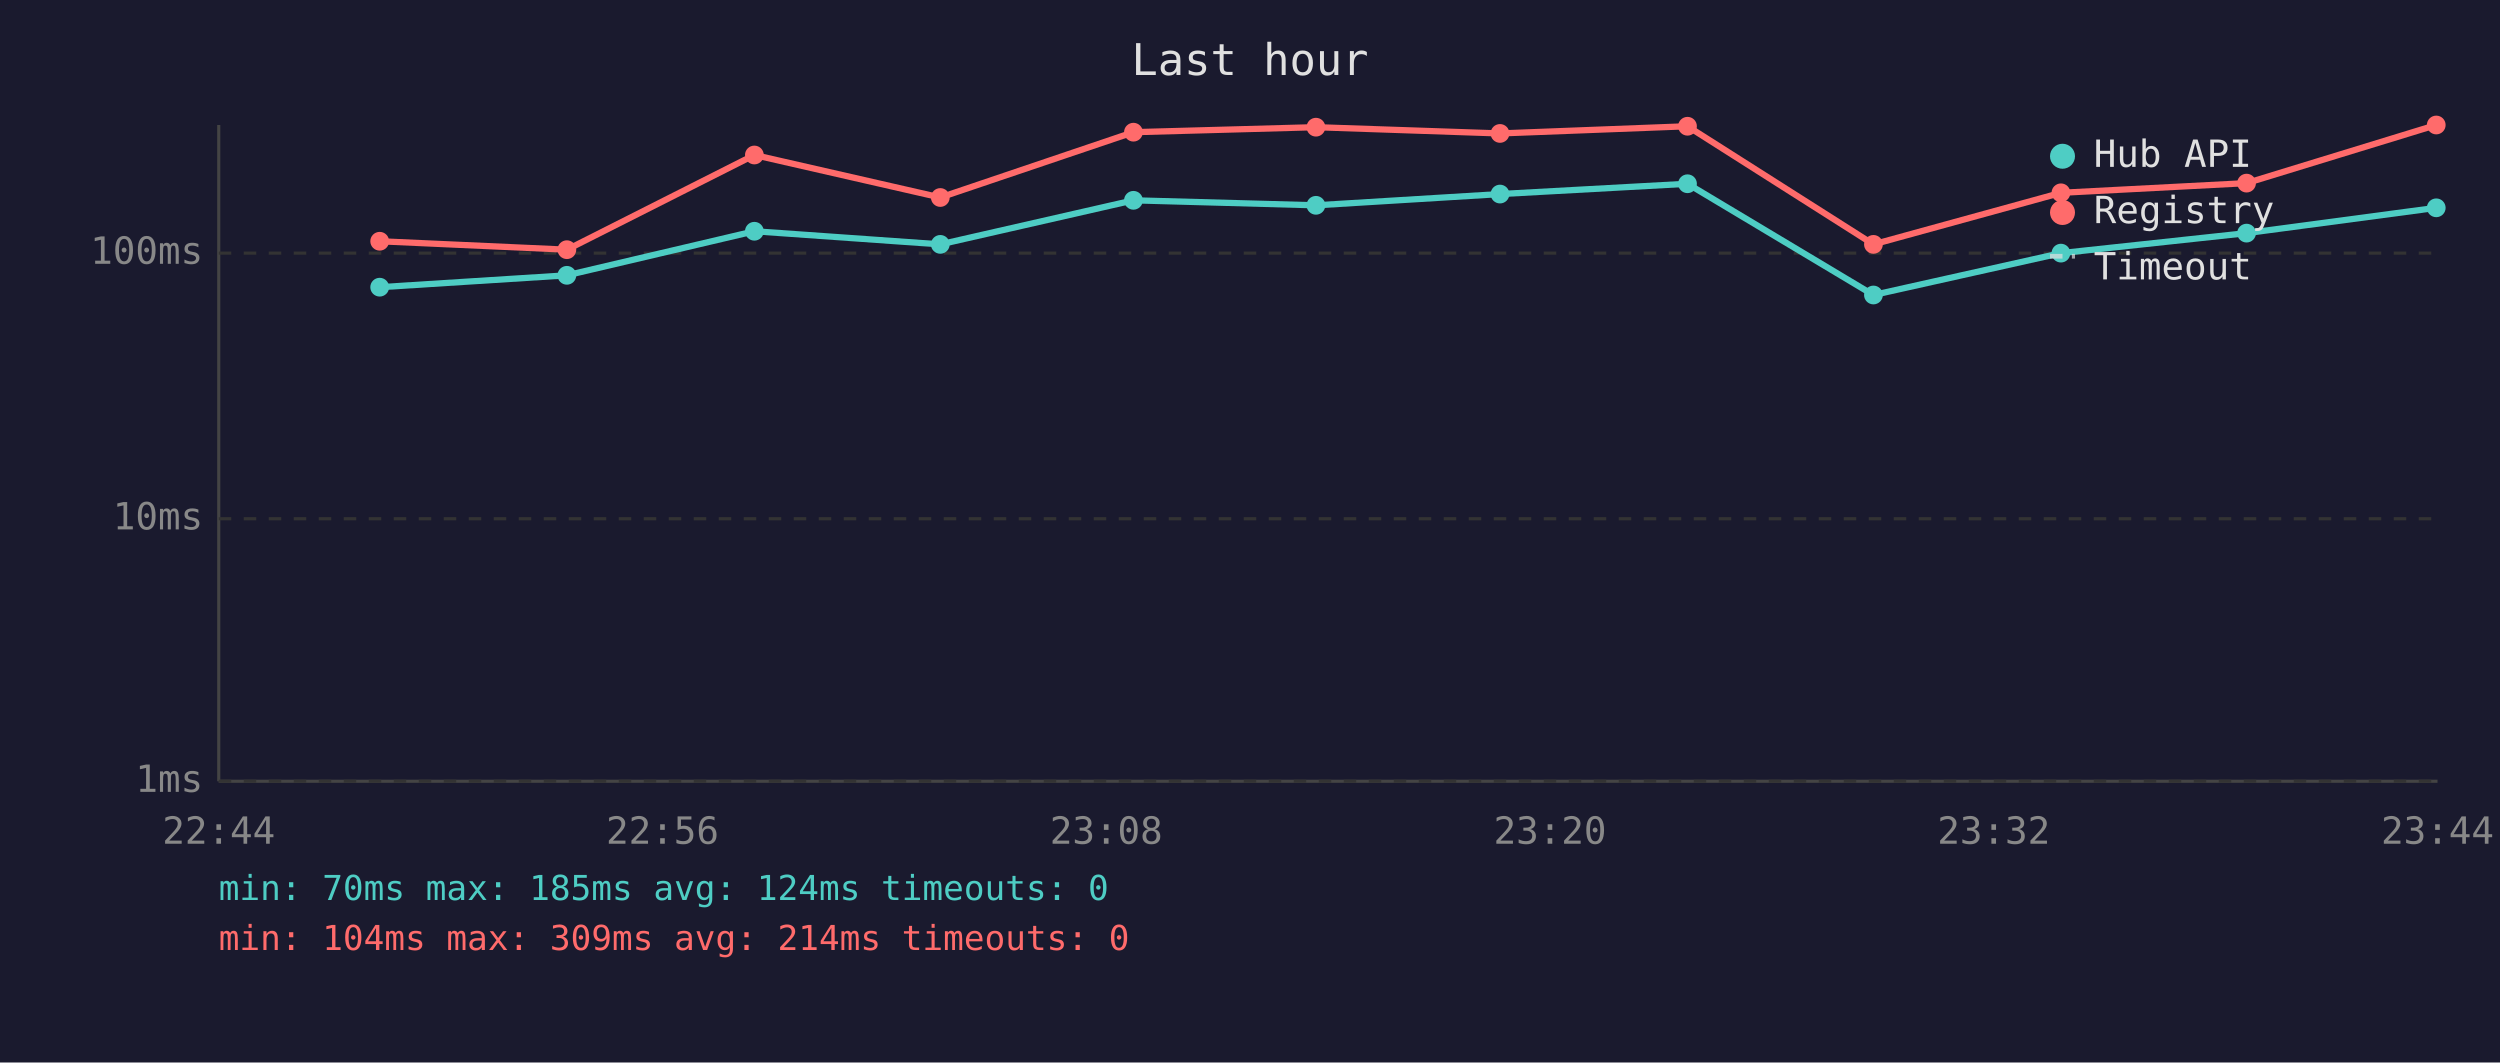
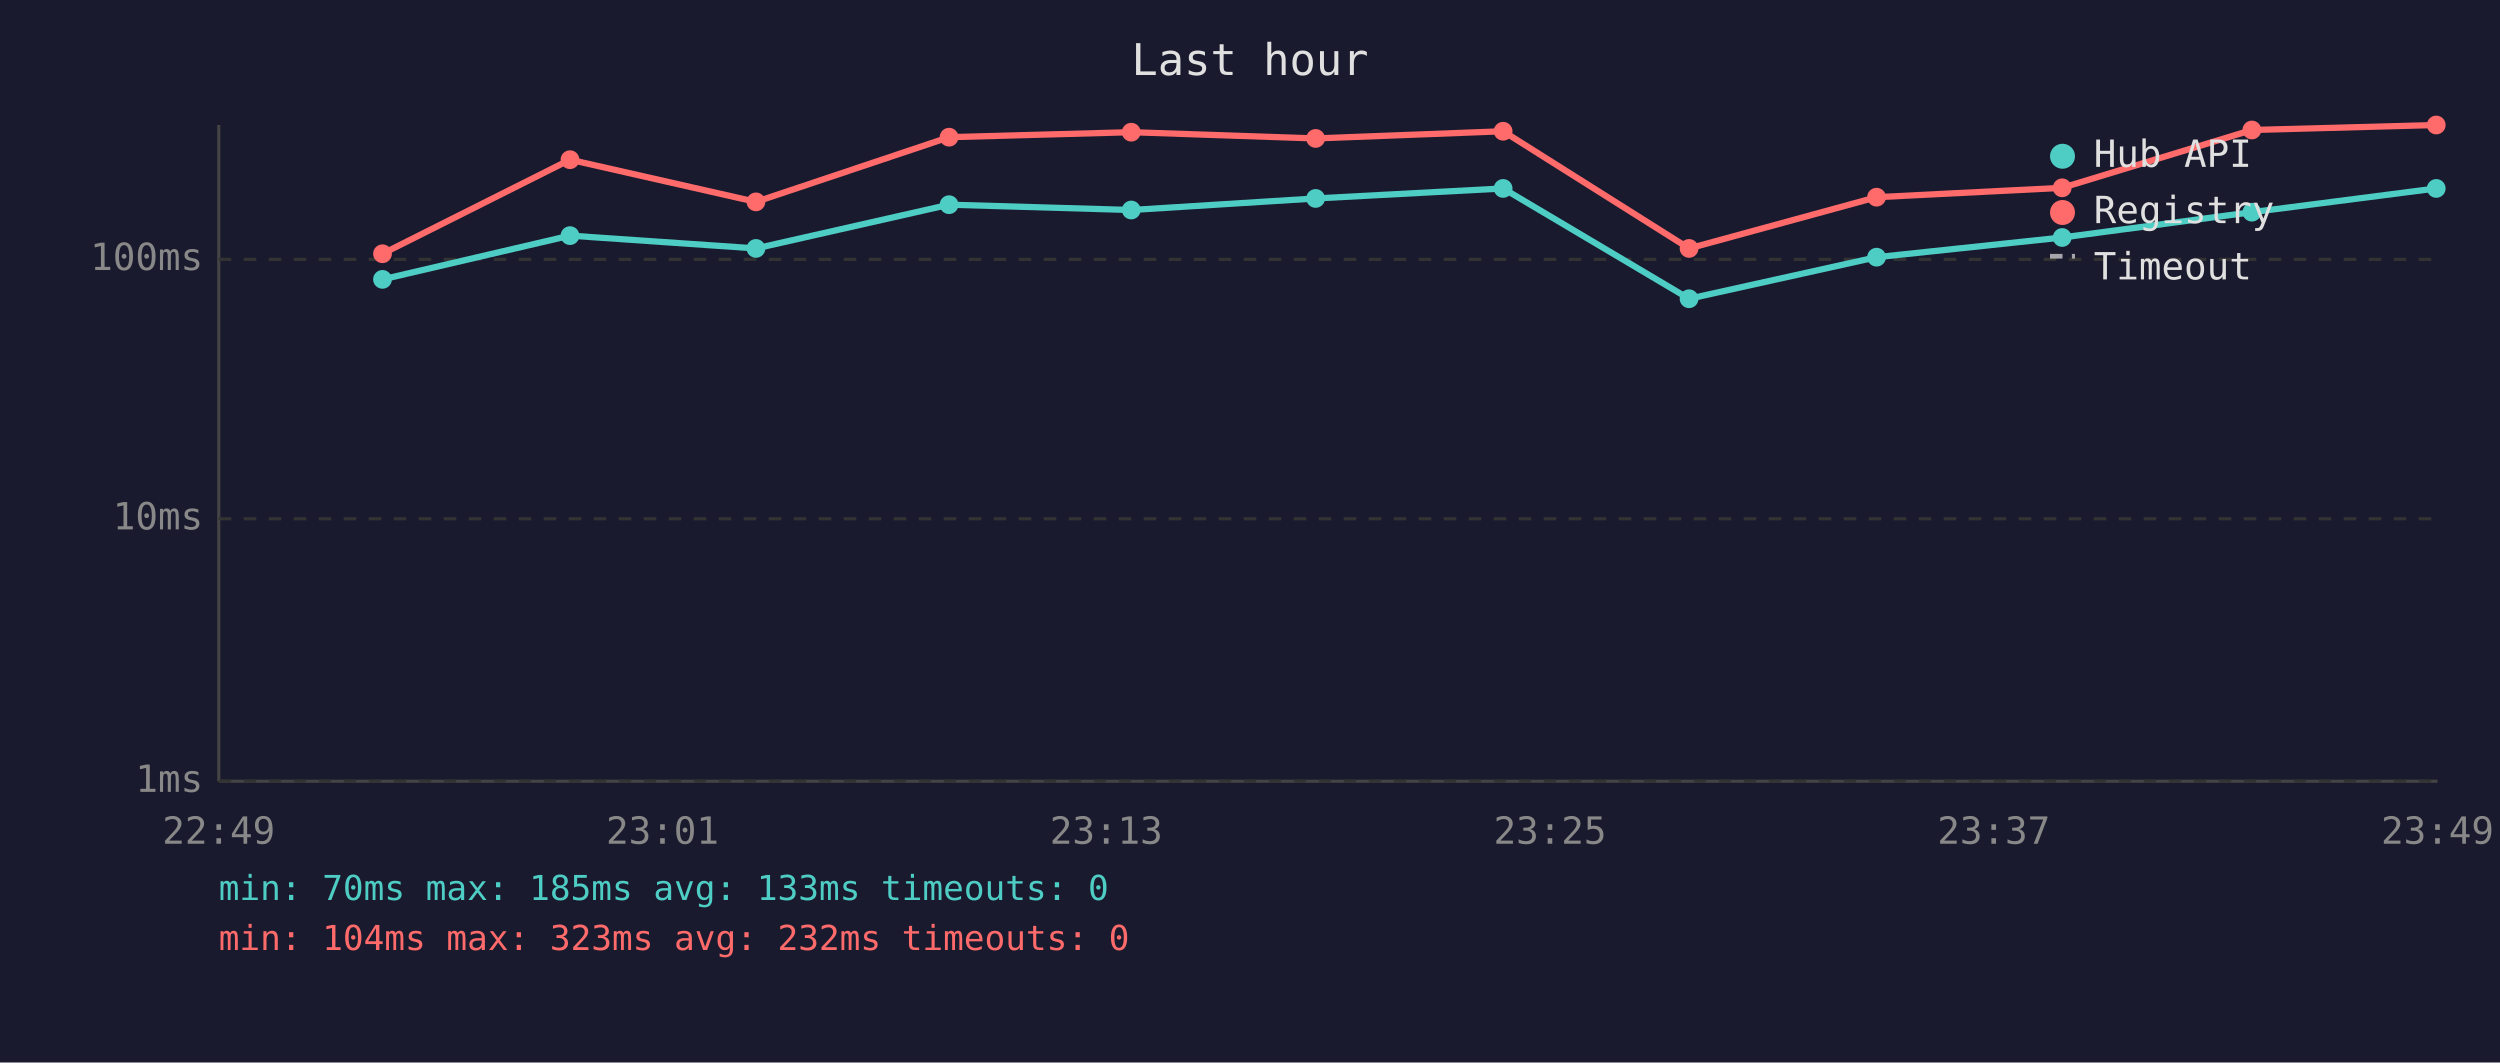
<svg xmlns="http://www.w3.org/2000/svg" viewBox="0 0 800 340" font-family="monospace" font-size="12">
  <rect width="800" height="340" fill="#1a1a2e" />
  <text x="400" y="24" fill="#e0e0e0" font-size="14" text-anchor="middle">Last hour</text>
  <line x1="70" y1="40" x2="70" y2="250" stroke="#444" stroke-width="1" />
  <line x1="70" y1="250" x2="780" y2="250" stroke="#444" stroke-width="1" />
  <line x1="70" y1="250" x2="780" y2="250" stroke="#333" stroke-width="1" stroke-dasharray="4" />
  <text x="65" y="250" fill="#888" text-anchor="end" dominant-baseline="middle">1ms</text>
  <line x1="70" y1="166" x2="780" y2="166" stroke="#333" stroke-width="1" stroke-dasharray="4" />
  <text x="65" y="166" fill="#888" text-anchor="end" dominant-baseline="middle">10ms</text>
-   <line x1="70" y1="81" x2="780" y2="81" stroke="#333" stroke-width="1" stroke-dasharray="4" />
-   <text x="65" y="81" fill="#888" text-anchor="end" dominant-baseline="middle">100ms</text>
-   <text x="70" y="270" fill="#888" text-anchor="middle">22:44</text>
-   <text x="212" y="270" fill="#888" text-anchor="middle">22:56</text>
-   <text x="354" y="270" fill="#888" text-anchor="middle">23:08</text>
-   <text x="496" y="270" fill="#888" text-anchor="middle">23:20</text>
-   <text x="638" y="270" fill="#888" text-anchor="middle">23:32</text>
-   <text x="780" y="270" fill="#888" text-anchor="middle">23:44</text>
-   <polyline points="121.5,91.9 181.4,88.1 241.4,74.0 300.9,78.2 362.7,64.1 421.1,65.7 480.0,62.1 540.0,58.8 599.5,94.4 659.5,81.0 718.9,74.6 779.6,66.5" fill="none" stroke="#4ecdc4" stroke-width="2" opacity="1" />
-   <circle cx="121.5" cy="91.9" r="3" fill="#4ecdc4" />
-   <circle cx="181.4" cy="88.1" r="3" fill="#4ecdc4" />
-   <circle cx="241.4" cy="74.0" r="3" fill="#4ecdc4" />
-   <circle cx="300.9" cy="78.2" r="3" fill="#4ecdc4" />
-   <circle cx="362.7" cy="64.1" r="3" fill="#4ecdc4" />
-   <circle cx="421.1" cy="65.7" r="3" fill="#4ecdc4" />
-   <circle cx="480.0" cy="62.1" r="3" fill="#4ecdc4" />
-   <circle cx="540.0" cy="58.8" r="3" fill="#4ecdc4" />
-   <circle cx="599.5" cy="94.4" r="3" fill="#4ecdc4" />
-   <circle cx="659.5" cy="81.0" r="3" fill="#4ecdc4" />
-   <circle cx="718.9" cy="74.6" r="3" fill="#4ecdc4" />
-   <circle cx="779.6" cy="66.5" r="3" fill="#4ecdc4" />
-   <polyline points="121.5,77.2 181.4,79.9 241.4,49.6 300.9,63.2 362.7,42.3 421.1,40.7 480.0,42.7 540.0,40.4 599.5,78.2 659.5,61.7 718.9,58.6 779.6,40.0" fill="none" stroke="#ff6b6b" stroke-width="2" opacity="1" />
-   <circle cx="121.5" cy="77.2" r="3" fill="#ff6b6b" />
-   <circle cx="181.4" cy="79.9" r="3" fill="#ff6b6b" />
-   <circle cx="241.4" cy="49.6" r="3" fill="#ff6b6b" />
-   <circle cx="300.9" cy="63.2" r="3" fill="#ff6b6b" />
-   <circle cx="362.7" cy="42.3" r="3" fill="#ff6b6b" />
-   <circle cx="421.1" cy="40.7" r="3" fill="#ff6b6b" />
-   <circle cx="480.0" cy="42.7" r="3" fill="#ff6b6b" />
-   <circle cx="540.0" cy="40.4" r="3" fill="#ff6b6b" />
-   <circle cx="599.5" cy="78.2" r="3" fill="#ff6b6b" />
-   <circle cx="659.5" cy="61.7" r="3" fill="#ff6b6b" />
-   <circle cx="718.9" cy="58.6" r="3" fill="#ff6b6b" />
+   <line x1="70" y1="83" x2="780" y2="83" stroke="#333" stroke-width="1" stroke-dasharray="4" />
+   <text x="65" y="83" fill="#888" text-anchor="end" dominant-baseline="middle">100ms</text>
+   <text x="70" y="270" fill="#888" text-anchor="middle">22:49</text>
+   <text x="212" y="270" fill="#888" text-anchor="middle">23:01</text>
+   <text x="354" y="270" fill="#888" text-anchor="middle">23:13</text>
+   <text x="496" y="270" fill="#888" text-anchor="middle">23:25</text>
+   <text x="638" y="270" fill="#888" text-anchor="middle">23:37</text>
+   <text x="780" y="270" fill="#888" text-anchor="middle">23:49</text>
+   <polyline points="122.4,89.4 182.4,75.4 241.9,79.5 303.7,65.5 362.0,67.2 421.0,63.5 481.0,60.3 540.5,95.6 600.5,82.3 659.9,76.0 720.6,67.9 779.6,60.3" fill="none" stroke="#4ecdc4" stroke-width="2" opacity="1" />
+   <circle cx="122.4" cy="89.4" r="3" fill="#4ecdc4" />
+   <circle cx="182.4" cy="75.4" r="3" fill="#4ecdc4" />
+   <circle cx="241.9" cy="79.5" r="3" fill="#4ecdc4" />
+   <circle cx="303.7" cy="65.5" r="3" fill="#4ecdc4" />
+   <circle cx="362.0" cy="67.2" r="3" fill="#4ecdc4" />
+   <circle cx="421.0" cy="63.5" r="3" fill="#4ecdc4" />
+   <circle cx="481.0" cy="60.3" r="3" fill="#4ecdc4" />
+   <circle cx="540.5" cy="95.6" r="3" fill="#4ecdc4" />
+   <circle cx="600.5" cy="82.3" r="3" fill="#4ecdc4" />
+   <circle cx="659.9" cy="76.0" r="3" fill="#4ecdc4" />
+   <circle cx="720.6" cy="67.9" r="3" fill="#4ecdc4" />
+   <circle cx="779.6" cy="60.3" r="3" fill="#4ecdc4" />
+   <polyline points="122.4,81.2 182.4,51.1 241.9,64.6 303.7,43.9 362.0,42.3 421.0,44.3 481.0,42.0 540.5,79.5 600.5,63.1 659.9,60.1 720.6,41.6 779.6,40.0" fill="none" stroke="#ff6b6b" stroke-width="2" opacity="1" />
+   <circle cx="122.4" cy="81.2" r="3" fill="#ff6b6b" />
+   <circle cx="182.4" cy="51.1" r="3" fill="#ff6b6b" />
+   <circle cx="241.9" cy="64.6" r="3" fill="#ff6b6b" />
+   <circle cx="303.7" cy="43.9" r="3" fill="#ff6b6b" />
+   <circle cx="362.0" cy="42.3" r="3" fill="#ff6b6b" />
+   <circle cx="421.0" cy="44.3" r="3" fill="#ff6b6b" />
+   <circle cx="481.0" cy="42.0" r="3" fill="#ff6b6b" />
+   <circle cx="540.5" cy="79.5" r="3" fill="#ff6b6b" />
+   <circle cx="600.5" cy="63.1" r="3" fill="#ff6b6b" />
+   <circle cx="659.9" cy="60.1" r="3" fill="#ff6b6b" />
+   <circle cx="720.6" cy="41.6" r="3" fill="#ff6b6b" />
  <circle cx="779.6" cy="40.0" r="3" fill="#ff6b6b" />
  <circle cx="660" cy="50" r="4" fill="#4ecdc4" />
  <text x="670" y="50" fill="#e0e0e0" dominant-baseline="middle">Hub API</text>
  <circle cx="660" cy="68" r="4" fill="#ff6b6b" />
  <text x="670" y="68" fill="#e0e0e0" dominant-baseline="middle">Registry</text>
  <line x1="656" y1="82" x2="664" y2="82" stroke="#e0e0e0" stroke-width="1.5" stroke-dasharray="4,3" opacity="0.7" />
  <text x="670" y="86" fill="#e0e0e0" dominant-baseline="middle">Timeout</text>
-   <text x="70" y="288" fill="#4ecdc4" font-size="11">min: 70ms  max: 185ms  avg: 124ms  timeouts: 0</text>
-   <text x="70" y="304" fill="#ff6b6b" font-size="11">min: 104ms  max: 309ms  avg: 214ms  timeouts: 0</text>
+   <text x="70" y="288" fill="#4ecdc4" font-size="11">min: 70ms  max: 185ms  avg: 133ms  timeouts: 0</text>
+   <text x="70" y="304" fill="#ff6b6b" font-size="11">min: 104ms  max: 323ms  avg: 232ms  timeouts: 0</text>
</svg>
